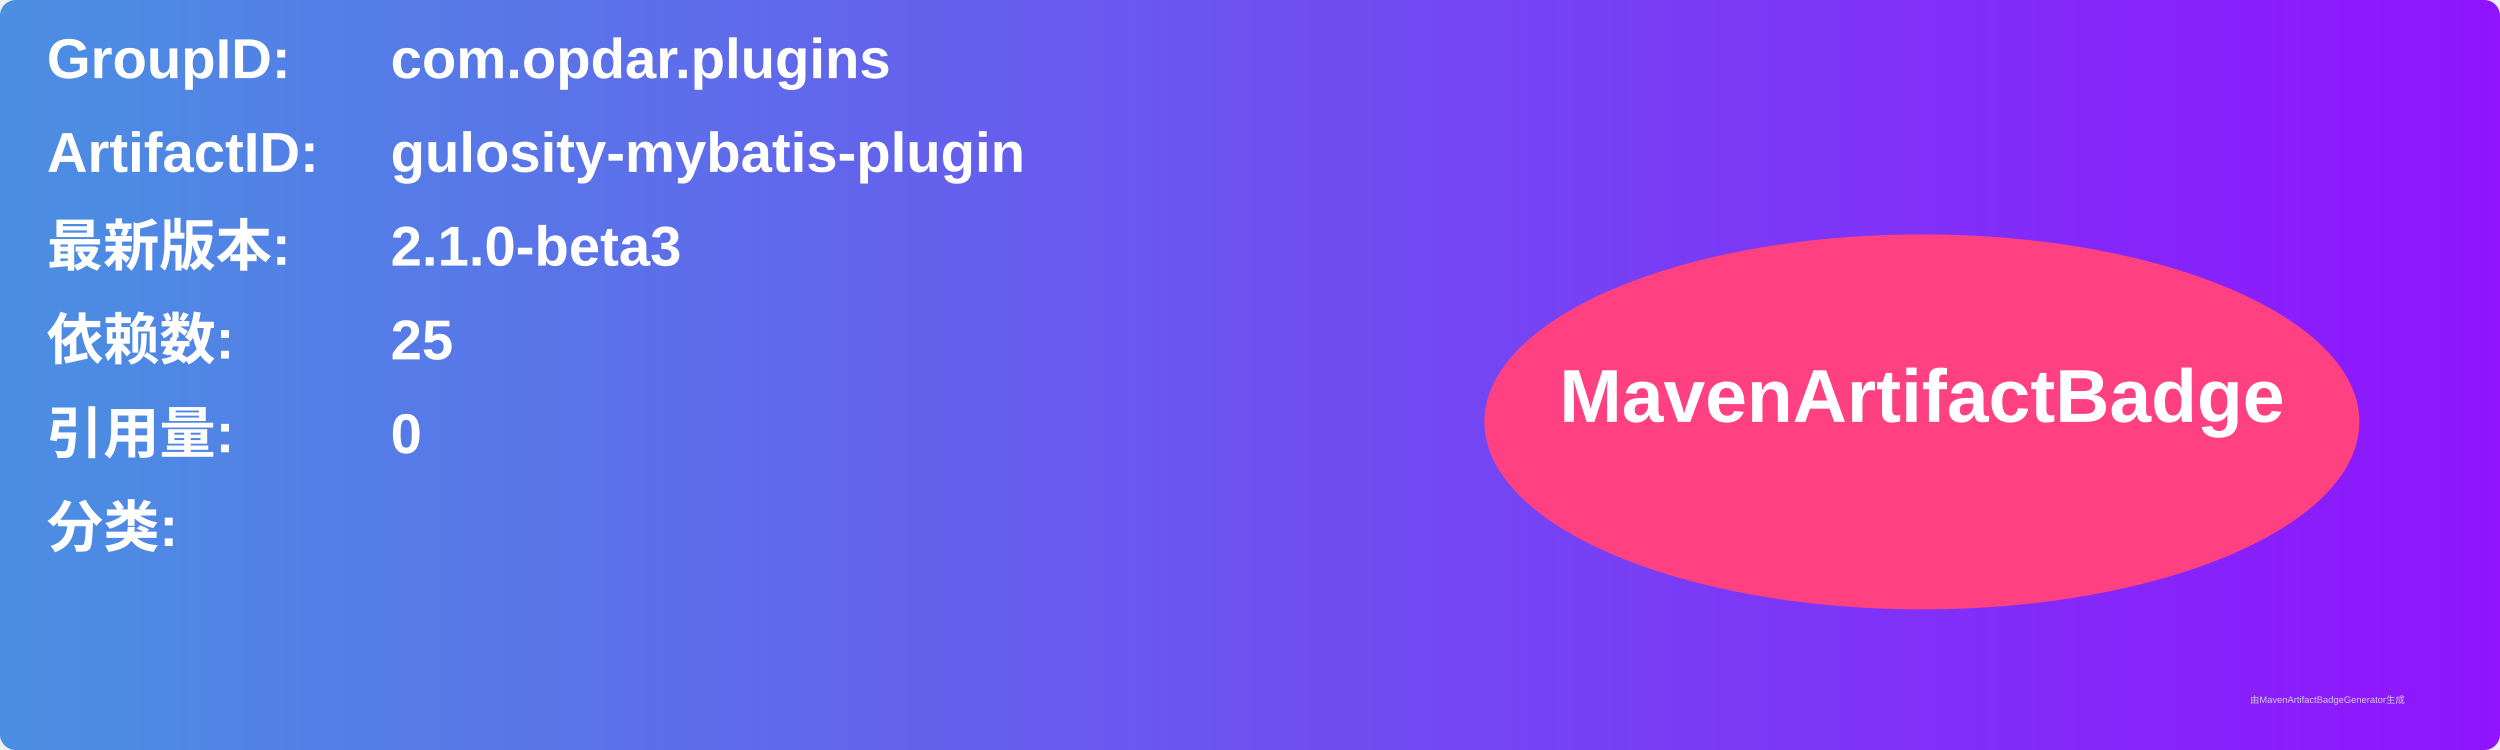
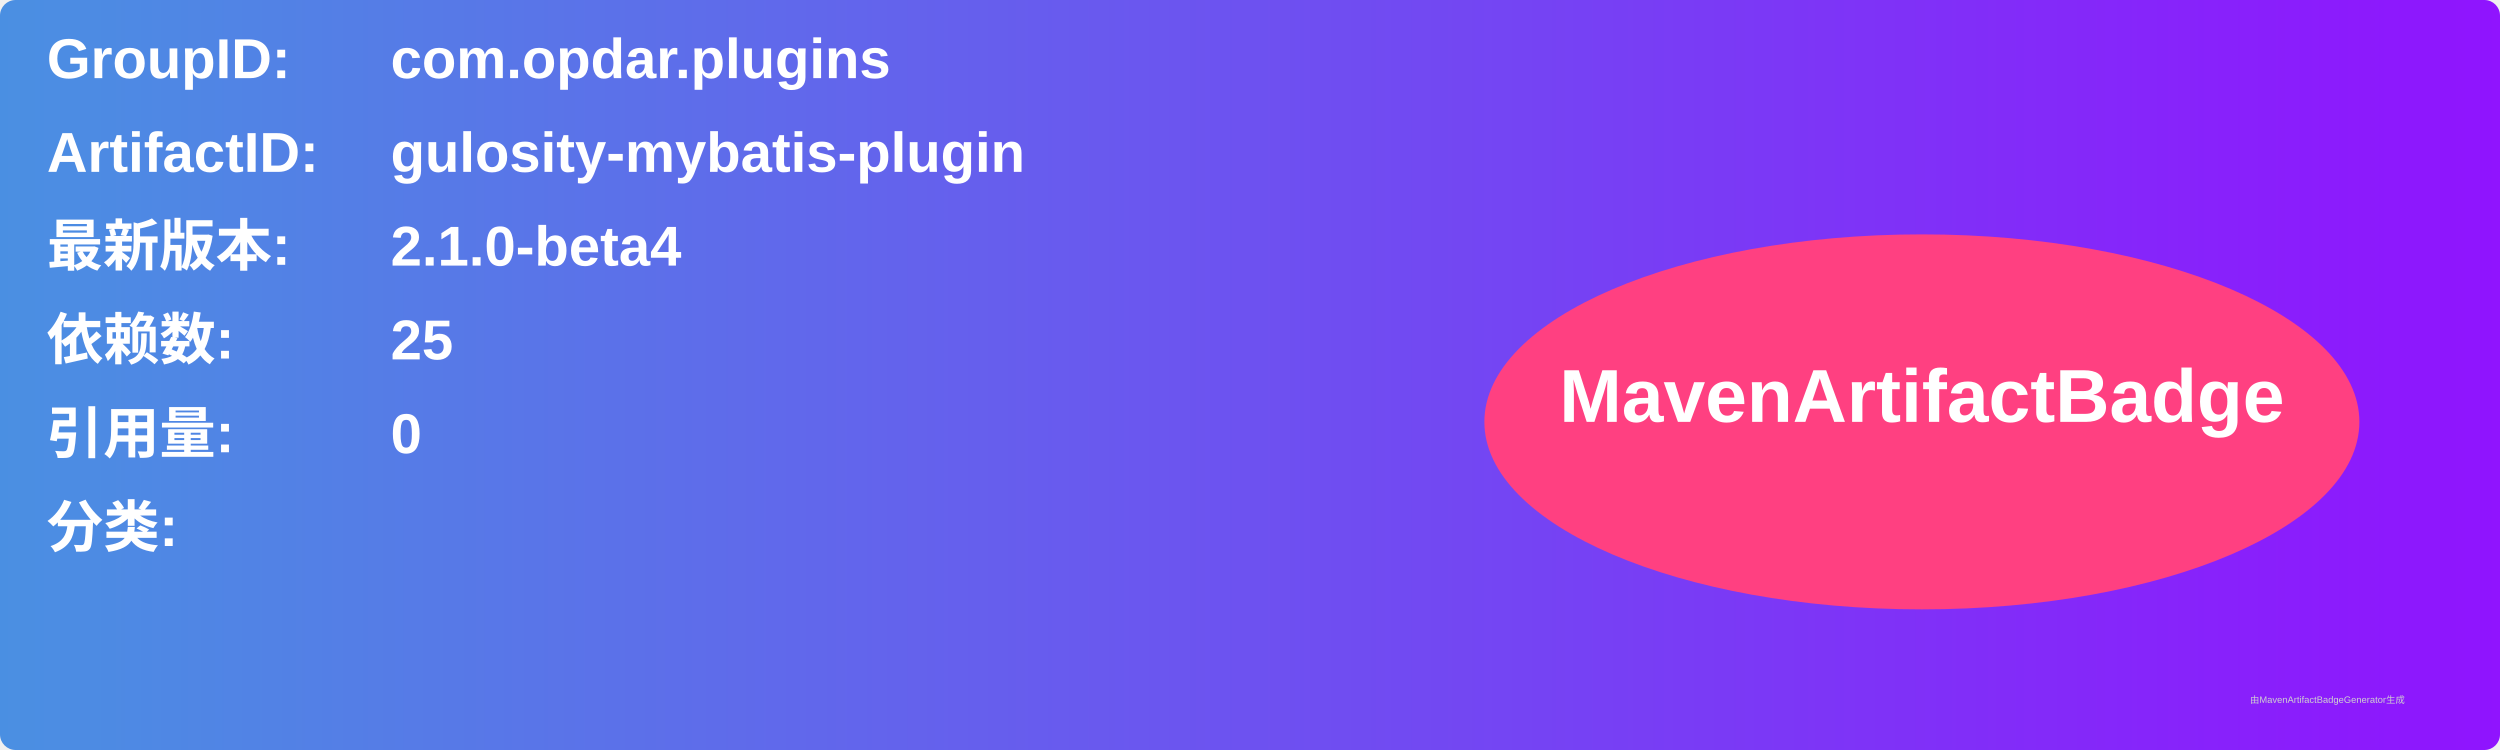
<svg xmlns="http://www.w3.org/2000/svg" width="800" height="240" viewBox="0 0 800 240">
  <linearGradient id="grad" x1="0%" y1="0%" x2="100%" y2="0%">
    <stop offset="0%" stop-color="#4a90e2" />
    <stop offset="100%" stop-color="#9013fe" />
  </linearGradient>
  <rect width="100%" height="100%" rx="5" ry="5" fill="url(#grad)" />
  <g transform="translate(15, 15)">
    <text x="0" y="10" font-family="Arial" font-size="18" fill="white" font-weight="bold" width="260">GroupID:</text>
    <text x="110" y="10" font-family="Arial" font-size="18" fill="white" font-weight="bold" width="460">com.opdar.plugins</text>
    <text x="0" y="40" font-family="Arial" font-size="18" fill="white" font-weight="bold" width="260">ArtifactID:</text>
    <text x="110" y="40" font-family="Arial" font-size="18" fill="white" font-weight="bold" width="460">gulosity-mybatis-plugin</text>
    <text x="0" y="70" font-family="Arial" font-size="18" fill="white" font-weight="bold">最新版本:</text>
    <text x="110" y="70" font-family="Arial" font-size="18" fill="white" font-weight="bold">
-       <tspan font-weight="bold">2.1.0-beta3</tspan>
+       <tspan font-weight="bold">2.1.0-beta4</tspan>
    </text>
    <text x="0" y="100" font-family="Arial" font-size="18" fill="white" font-weight="bold">依赖数: </text>
    <text x="110" y="100" font-family="Arial" font-size="18" fill="white">
      <tspan font-weight="bold">25</tspan>
    </text>
    <text x="0" y="130" font-family="Arial" font-size="18" fill="white" font-weight="bold">引用量: </text>
    <text x="110" y="130" font-family="Arial" font-size="18" fill="white">
      <tspan font-weight="bold">0</tspan>
    </text>
    <text x="0" y="160" font-family="Arial" font-size="18" fill="white" font-weight="bold">分类:</text>
    <text x="10" y="190" font-family="Arial" font-size="10" fill="white">
      <tspan font-weight="bold" />
    </text>
    <ellipse cx="600" cy="120" rx="140" ry="60" fill="#ff4081" />
    <text x="600" y="120" text-anchor="middle" font-family="Arial" font-size="24" fill="white" font-weight="bold">MavenArtifactBadge</text>
  </g>
  <text x="720" y="225" font-family="Arial" font-size="3" fill="#d0d0d0">由MavenArtifactBadgeGenerator生成</text>
</svg>
